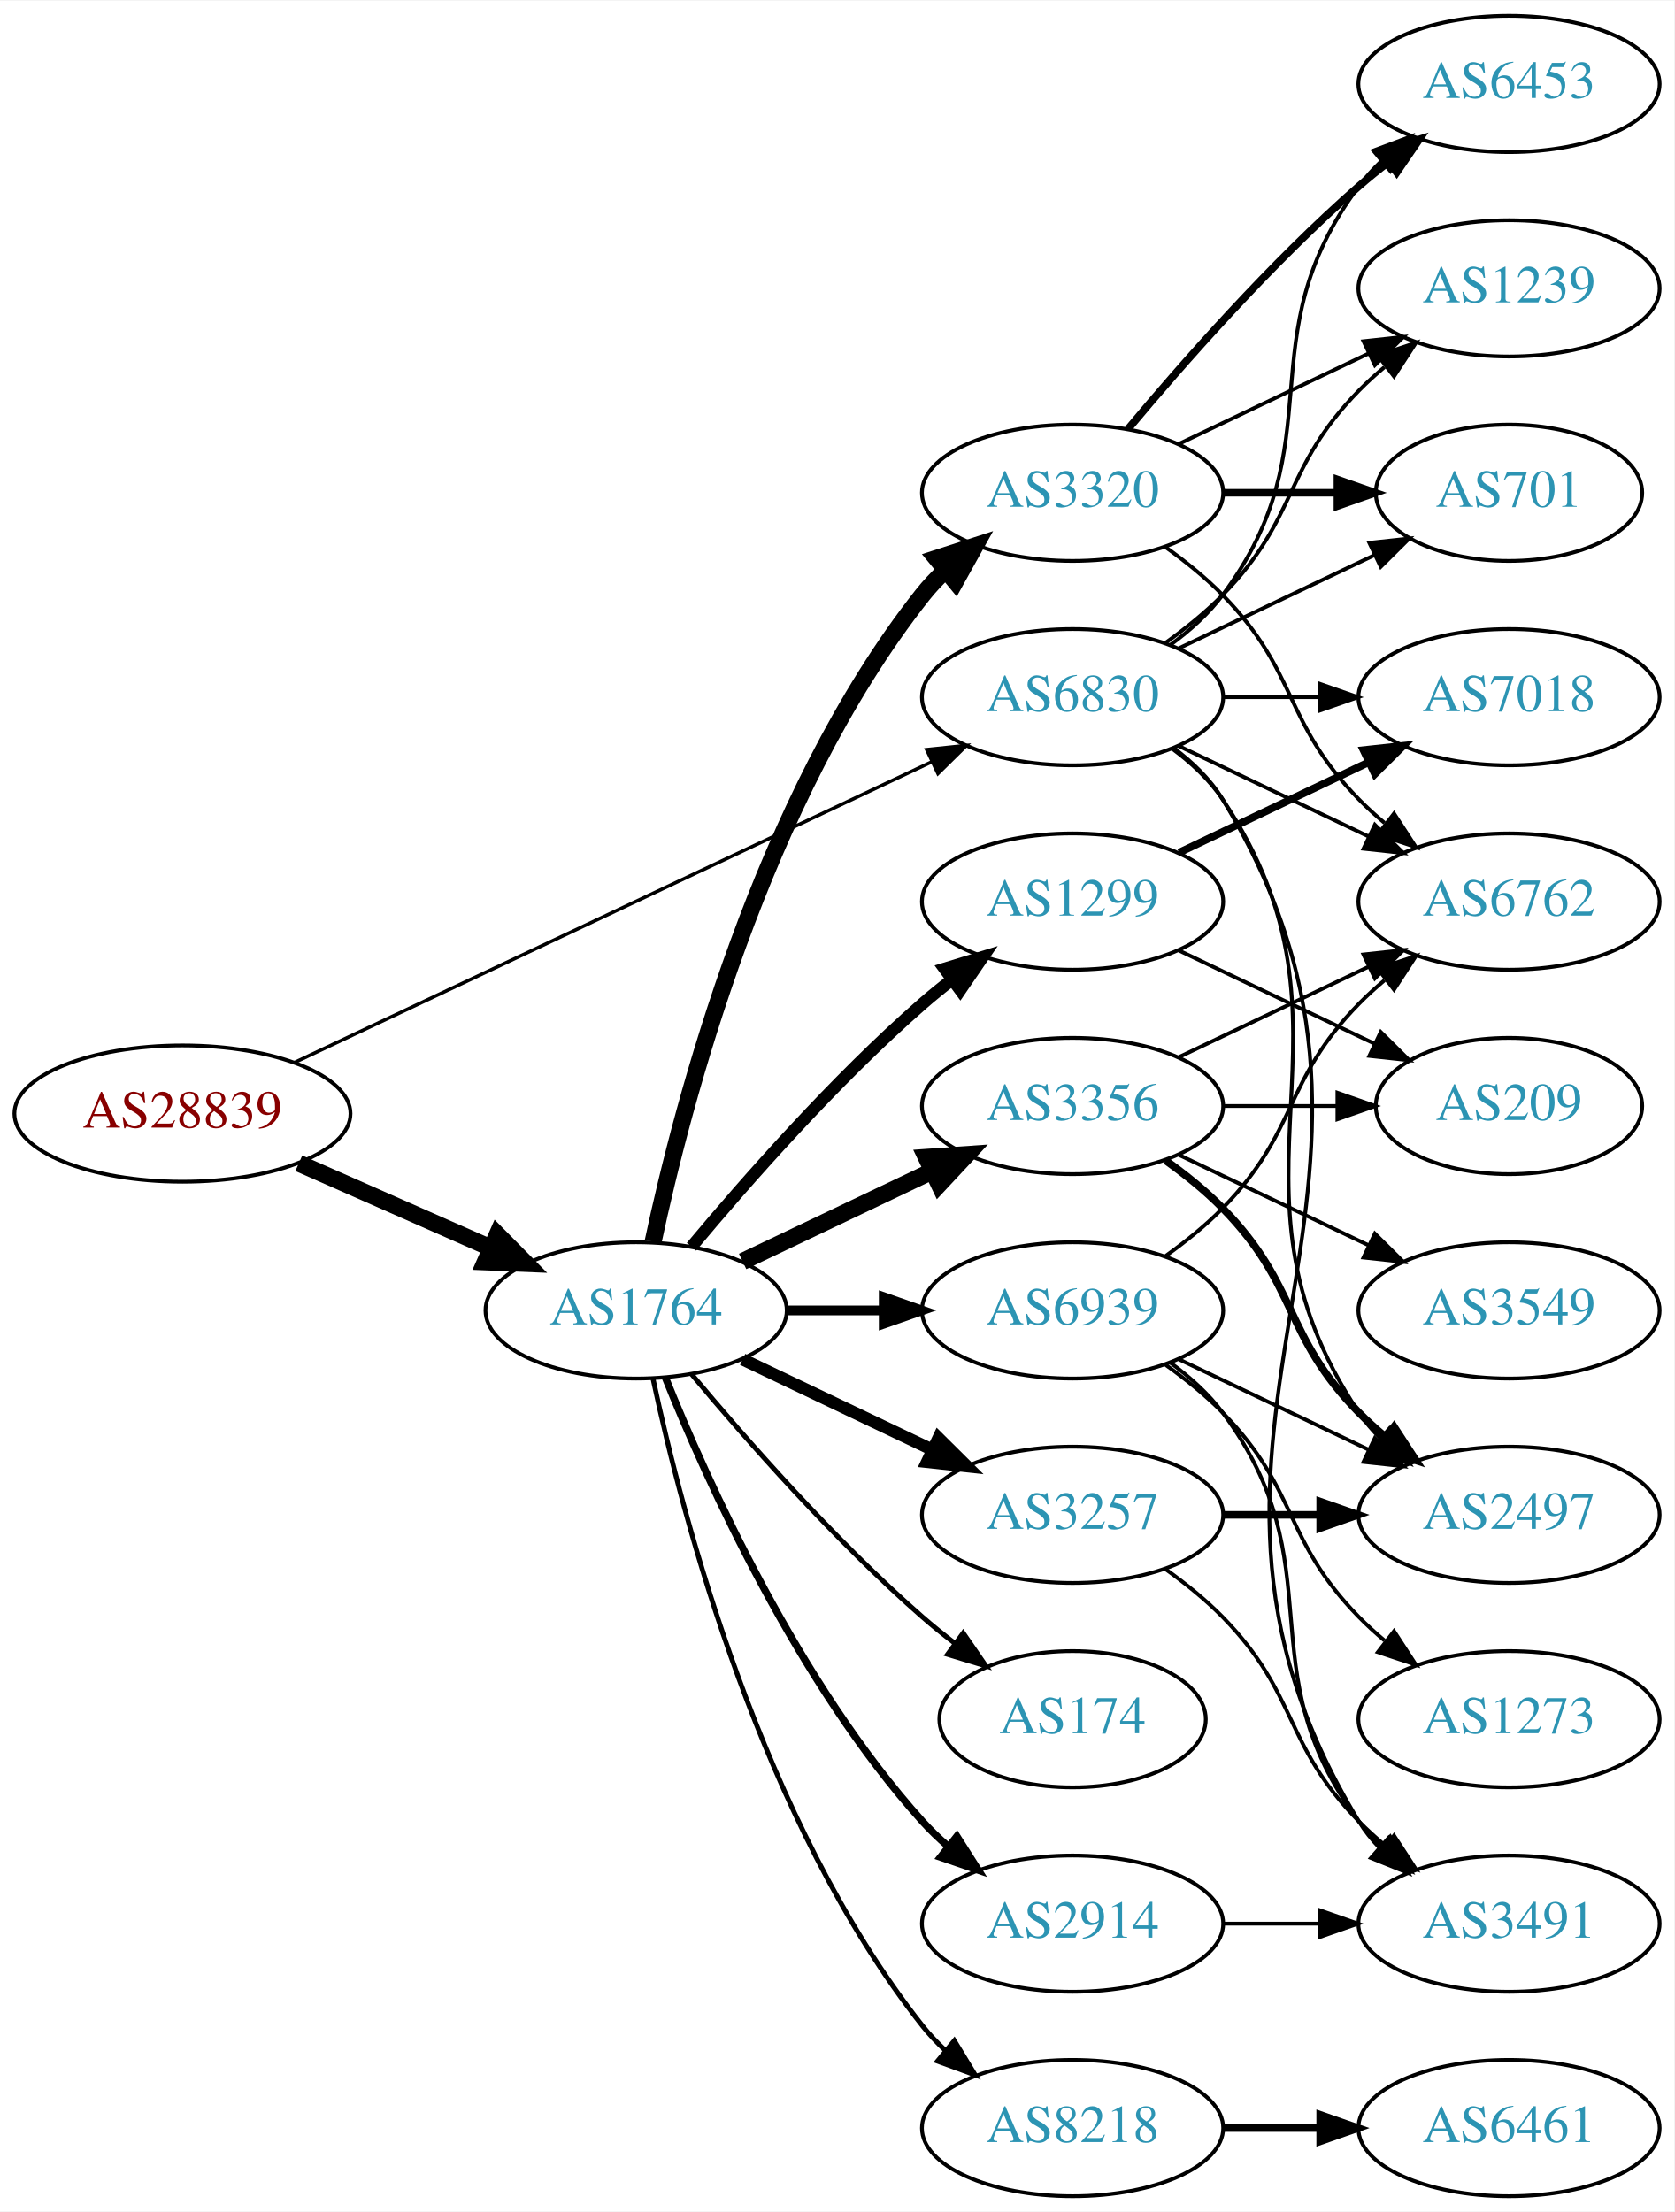
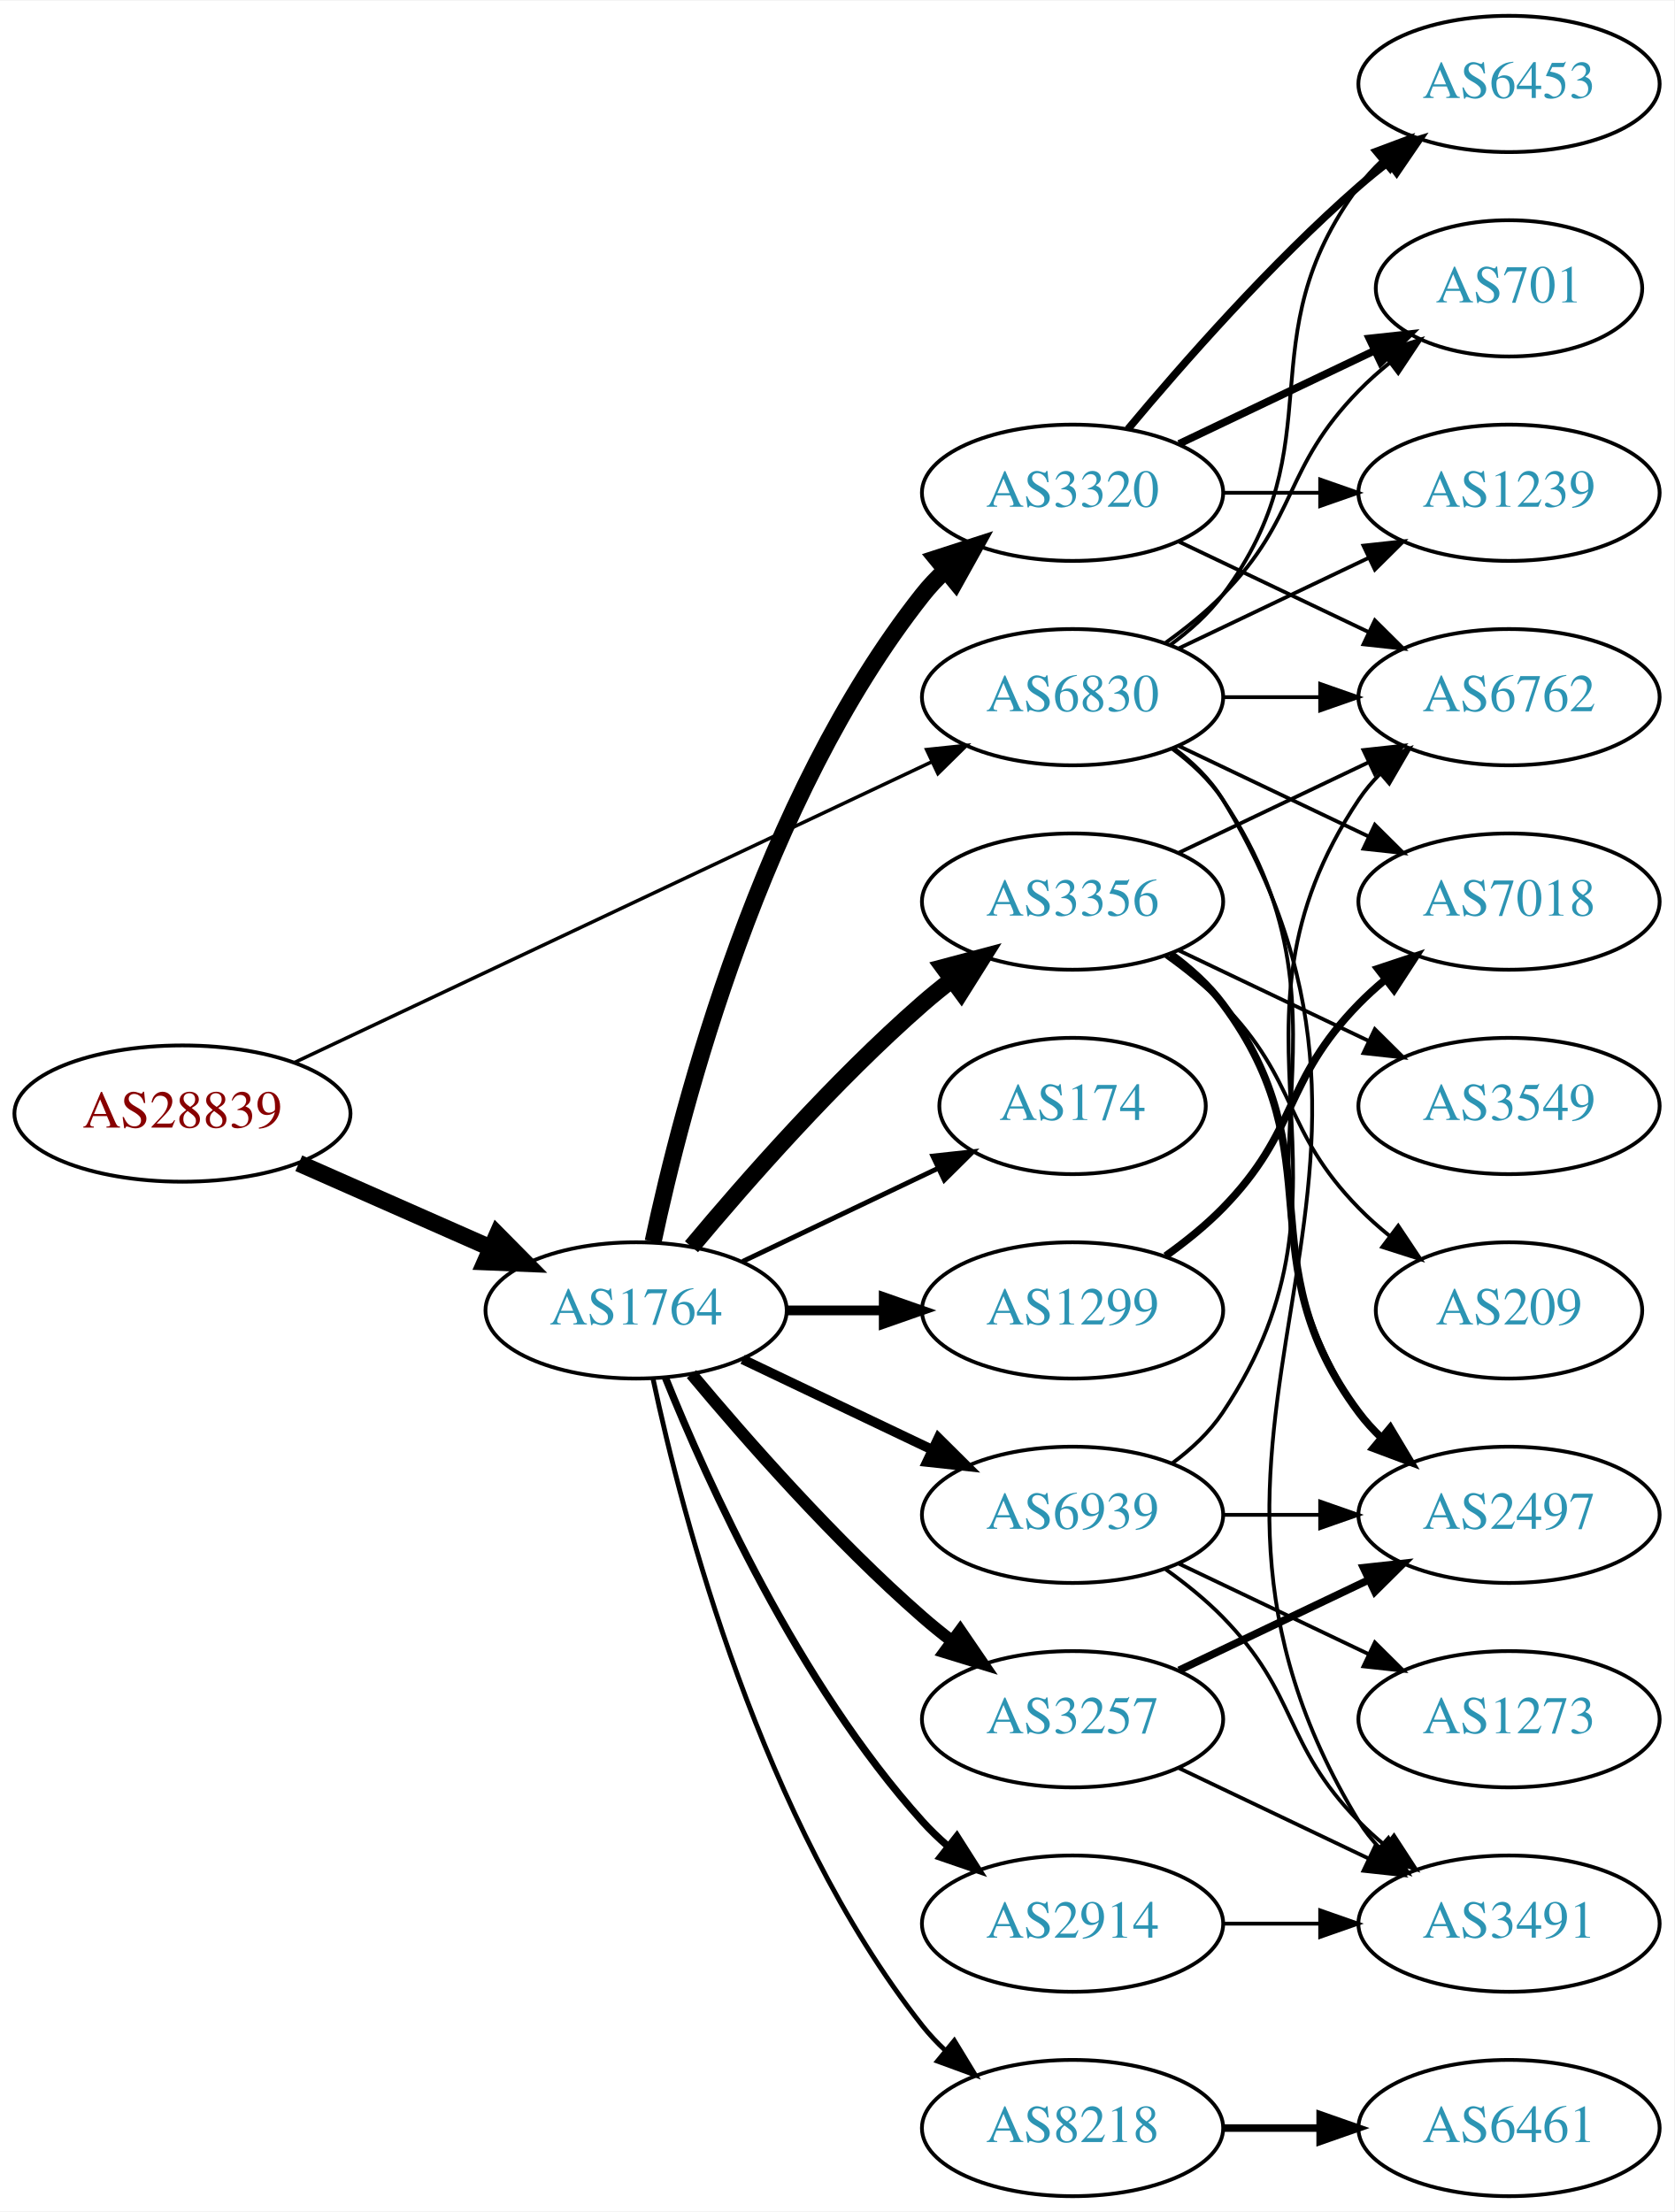
<svg xmlns="http://www.w3.org/2000/svg" xmlns:xlink="http://www.w3.org/1999/xlink" width="442pt" height="584pt" viewBox="0.00 0.00 442.27 584.00">
  <g id="graph0" class="graph" transform="scale(1 1) rotate(0) translate(4 580)">
    <polygon fill="white" stroke="none" points="-4,4 -4,-580 438.271,-580 438.271,4 -4,4" />
    <g id="node1" class="node">
      <g id="a_node1">
        <a xlink:href="/asn/28839" xlink:title="AS28839 ~ ASN-UNOV [AT]">
          <ellipse fill="#ffffff" stroke="black" cx="44.196" cy="-286" rx="44.393" ry="18" />
          <text text-anchor="middle" x="44.196" y="-282.3" font-family="Times,serif" font-size="14.00" fill="#880000">AS28839</text>
        </a>
      </g>
    </g>
    <g id="node2" class="node">
      <g id="a_node2">
        <a xlink:href="/asn/1764" xlink:title="AS1764 ~ NEXTLAYER-AS [AT]">
          <ellipse fill="#ffffff" stroke="black" cx="164.039" cy="-234" rx="39.794" ry="18" />
          <text text-anchor="middle" x="164.039" y="-230.3" font-family="Times,serif" font-size="14.00" fill="#2c94b3">AS1764</text>
        </a>
      </g>
    </g>
    <g id="edge1" class="edge">
      <path fill="none" stroke="black" stroke-width="4.5" d="M74.933,-272.878C90.322,-266.087 109.265,-257.729 125.637,-250.504" />
      <polygon fill="black" stroke="black" stroke-width="4.5" points="127.375,-254.041 134.934,-246.402 124.196,-246.836 127.375,-254.041" />
    </g>
    <g id="node3" class="node">
      <g id="a_node3">
        <a xlink:href="/asn/6830" xlink:title="AS6830 ~ LibertyGlobal [AT]">
          <ellipse fill="#ffffff" stroke="black" cx="279.332" cy="-396" rx="39.794" ry="18" />
          <text text-anchor="middle" x="279.332" y="-392.3" font-family="Times,serif" font-size="14.00" fill="#2c94b3">AS6830</text>
        </a>
      </g>
    </g>
    <g id="edge2" class="edge">
-       <path fill="none" stroke="black" stroke-width="0.9" d="M73.783,-299.488C116.213,-319.508 195.824,-357.07 242.223,-378.963" />
-       <polygon fill="black" stroke="black" stroke-width="0.9" points="240.78,-382.152 251.317,-383.254 243.767,-375.821 240.78,-382.152" />
+       <path fill="none" stroke="black" stroke-width="0.926" d="M73.783,-299.488C116.213,-319.508 195.824,-357.07 242.223,-378.963" />
+       <polygon fill="black" stroke="black" stroke-width="0.926" points="240.78,-382.152 251.317,-383.254 243.767,-375.821 240.78,-382.152" />
    </g>
    <g id="node4" class="node">
      <g id="a_node4">
-         <a xlink:href="/asn/1299" xlink:title="AS1299 ~ Telia Carrier [EU]">
-           <ellipse fill="#ffffff" stroke="black" cx="279.332" cy="-342" rx="39.794" ry="18" />
-           <text text-anchor="middle" x="279.332" y="-338.3" font-family="Times,serif" font-size="14.00" fill="#2c94b3">AS1299</text>
-         </a>
-       </g>
-     </g>
-     <g id="edge3" class="edge">
-       <path fill="none" stroke="black" stroke-width="3.214" d="M178.669,-250.817C192.951,-267.929 216.498,-294.745 239.685,-315 242.151,-317.154 244.789,-319.294 247.487,-321.372" />
-       <polygon fill="black" stroke="black" stroke-width="3.214" points="245.512,-324.264 255.641,-327.37 249.66,-318.625 245.512,-324.264" />
-     </g>
-     <g id="node5" class="node">
-       <g id="a_node5">
        <a xlink:href="/asn/2914" xlink:title="AS2914 ~ NTT America, Inc. [US]">
          <ellipse fill="#ffffff" stroke="black" cx="279.332" cy="-72" rx="39.794" ry="18" />
          <text text-anchor="middle" x="279.332" y="-68.3" font-family="Times,serif" font-size="14.00" fill="#2c94b3">AS2914</text>
        </a>
      </g>
    </g>
-     <g id="edge4" class="edge">
+     <g id="edge3" class="edge">
      <path fill="none" stroke="black" stroke-width="1.929" d="M171.786,-216.213C182.837,-188.757 206.891,-135.422 239.685,-99 241.688,-96.776 243.906,-94.637 246.239,-92.603" />
      <polygon fill="black" stroke="black" stroke-width="1.929" points="248.769,-95.065 254.458,-86.127 244.437,-89.567 248.769,-95.065" />
+     </g>
+     <g id="node5" class="node">
+       <g id="a_node5">
+         <a xlink:href="/asn/174" xlink:title="AS174 ~ Cogent Communications [US]">
+           <ellipse fill="#ffffff" stroke="black" cx="279.332" cy="-288" rx="35.194" ry="18" />
+           <text text-anchor="middle" x="279.332" y="-284.3" font-family="Times,serif" font-size="14.00" fill="#2c94b3">AS174</text>
+         </a>
+       </g>
+     </g>
+     <g id="edge4" class="edge">
+       <path fill="none" stroke="black" stroke-width="1.286" d="M192.175,-246.934C207.607,-254.29 227.092,-263.577 243.628,-271.459" />
+       <polygon fill="black" stroke="black" stroke-width="1.286" points="242.436,-274.768 252.969,-275.911 245.448,-268.449 242.436,-274.768" />
    </g>
    <g id="node6" class="node">
      <g id="a_node6">
        <a xlink:href="/asn/3320" xlink:title="AS3320 ~ DTAG [DE]">
          <ellipse fill="#ffffff" stroke="black" cx="279.332" cy="-450" rx="39.794" ry="18" />
          <text text-anchor="middle" x="279.332" y="-446.3" font-family="Times,serif" font-size="14.00" fill="#2c94b3">AS3320</text>
        </a>
      </g>
    </g>
    <g id="edge5" class="edge">
      <path fill="none" stroke="black" stroke-width="4.5" d="M168.529,-252.16C176.16,-288.03 197.152,-369.155 239.685,-423 241.493,-425.288 243.545,-427.462 245.74,-429.51" />
      <polygon fill="black" stroke="black" stroke-width="4.5" points="243.373,-432.661 253.6,-435.966 248.372,-426.576 243.373,-432.661" />
    </g>
    <g id="node7" class="node">
      <g id="a_node7">
+         <a xlink:href="/asn/3257" xlink:title="AS3257 ~ GTT [DE]">
+           <ellipse fill="#ffffff" stroke="black" cx="279.332" cy="-126" rx="39.794" ry="18" />
+           <text text-anchor="middle" x="279.332" y="-122.3" font-family="Times,serif" font-size="14.00" fill="#2c94b3">AS3257</text>
+         </a>
+       </g>
+     </g>
+     <g id="edge6" class="edge">
+       <path fill="none" stroke="black" stroke-width="3.214" d="M178.669,-217.183C192.951,-200.071 216.498,-173.255 239.685,-153 242.151,-150.846 244.789,-148.706 247.487,-146.628" />
+       <polygon fill="black" stroke="black" stroke-width="3.214" points="249.66,-149.375 255.641,-140.63 245.512,-143.736 249.66,-149.375" />
+     </g>
+     <g id="node8" class="node">
+       <g id="a_node8">
+         <a xlink:href="/asn/3356" xlink:title="AS3356 ~ Level 3 Parent, LLC [US]">
+           <ellipse fill="#ffffff" stroke="black" cx="279.332" cy="-342" rx="39.794" ry="18" />
+           <text text-anchor="middle" x="279.332" y="-338.3" font-family="Times,serif" font-size="14.00" fill="#2c94b3">AS3356</text>
+         </a>
+       </g>
+     </g>
+     <g id="edge7" class="edge">
+       <path fill="none" stroke="black" stroke-width="4.5" d="M178.669,-250.817C192.951,-267.929 216.498,-294.745 239.685,-315 242.151,-317.154 244.789,-319.294 247.487,-321.372" />
+       <polygon fill="black" stroke="black" stroke-width="4.5" points="245.252,-324.616 255.641,-327.37 249.919,-318.273 245.252,-324.616" />
+     </g>
+     <g id="node9" class="node">
+       <g id="a_node9">
+         <a xlink:href="/asn/1299" xlink:title="AS1299 ~ Telia Carrier [EU]">
+           <ellipse fill="#ffffff" stroke="black" cx="279.332" cy="-234" rx="39.794" ry="18" />
+           <text text-anchor="middle" x="279.332" y="-230.3" font-family="Times,serif" font-size="14.00" fill="#2c94b3">AS1299</text>
+         </a>
+       </g>
+     </g>
+     <g id="edge8" class="edge">
+       <path fill="none" stroke="black" stroke-width="2.571" d="M203.711,-234C211.914,-234 220.678,-234 229.21,-234" />
+       <polygon fill="black" stroke="black" stroke-width="2.571" points="229.449,-237.5 239.449,-234 229.449,-230.5 229.449,-237.5" />
+     </g>
+     <g id="node10" class="node">
+       <g id="a_node10">
        <a xlink:href="/asn/8218" xlink:title="AS8218 ~ legacy Neotelecoms [FR]">
          <ellipse fill="#ffffff" stroke="black" cx="279.332" cy="-18" rx="39.794" ry="18" />
          <text text-anchor="middle" x="279.332" y="-14.3" font-family="Times,serif" font-size="14.00" fill="#2c94b3">AS8218</text>
        </a>
      </g>
    </g>
-     <g id="edge6" class="edge">
+     <g id="edge9" class="edge">
      <path fill="none" stroke="black" stroke-width="1.286" d="M168.529,-215.84C176.16,-179.97 197.152,-98.845 239.685,-45 241.493,-42.712 243.545,-40.538 245.74,-38.49" />
      <polygon fill="black" stroke="black" stroke-width="1.286" points="248.094,-41.086 253.6,-32.034 243.651,-35.677 248.094,-41.086" />
-     </g>
-     <g id="node8" class="node">
-       <g id="a_node8">
-         <a xlink:href="/asn/174" xlink:title="AS174 ~ Cogent Communications [US]">
-           <ellipse fill="#ffffff" stroke="black" cx="279.332" cy="-126" rx="35.194" ry="18" />
-           <text text-anchor="middle" x="279.332" y="-122.3" font-family="Times,serif" font-size="14.00" fill="#2c94b3">AS174</text>
-         </a>
-       </g>
-     </g>
-     <g id="edge7" class="edge">
-       <path fill="none" stroke="black" stroke-width="1.286" d="M178.669,-217.183C192.951,-200.071 216.498,-173.255 239.685,-153 242.355,-150.668 245.228,-148.352 248.158,-146.114" />
-       <polygon fill="black" stroke="black" stroke-width="1.286" points="250.436,-148.784 256.449,-140.061 246.309,-143.13 250.436,-148.784" />
-     </g>
-     <g id="node9" class="node">
-       <g id="a_node9">
-         <a xlink:href="/asn/3356" xlink:title="AS3356 ~ Level 3 Parent, LLC [US]">
-           <ellipse fill="#ffffff" stroke="black" cx="279.332" cy="-288" rx="39.794" ry="18" />
-           <text text-anchor="middle" x="279.332" y="-284.3" font-family="Times,serif" font-size="14.00" fill="#2c94b3">AS3356</text>
-         </a>
-       </g>
-     </g>
-     <g id="edge8" class="edge">
-       <path fill="none" stroke="black" stroke-width="4.5" d="M192.175,-246.934C207.169,-254.081 225.99,-263.052 242.213,-270.785" />
-       <polygon fill="black" stroke="black" stroke-width="4.5" points="240.695,-274.423 251.417,-275.171 244.084,-267.314 240.695,-274.423" />
-     </g>
-     <g id="node10" class="node">
-       <g id="a_node10">
-         <a xlink:href="/asn/3257" xlink:title="AS3257 ~ GTT [DE]">
-           <ellipse fill="#ffffff" stroke="black" cx="279.332" cy="-180" rx="39.794" ry="18" />
-           <text text-anchor="middle" x="279.332" y="-176.3" font-family="Times,serif" font-size="14.00" fill="#2c94b3">AS3257</text>
-         </a>
-       </g>
-     </g>
-     <g id="edge9" class="edge">
-       <path fill="none" stroke="black" stroke-width="3.214" d="M192.175,-221.066C207.169,-213.919 225.99,-204.948 242.213,-197.215" />
-       <polygon fill="black" stroke="black" stroke-width="3.214" points="243.895,-200.291 251.417,-192.829 240.884,-193.972 243.895,-200.291" />
    </g>
    <g id="node11" class="node">
      <g id="a_node11">
        <a xlink:href="/asn/6939" xlink:title="AS6939 ~ Hurricane Electric LLC [US]">
-           <ellipse fill="#ffffff" stroke="black" cx="279.332" cy="-234" rx="39.794" ry="18" />
-           <text text-anchor="middle" x="279.332" y="-230.3" font-family="Times,serif" font-size="14.00" fill="#2c94b3">AS6939</text>
+           <ellipse fill="#ffffff" stroke="black" cx="279.332" cy="-180" rx="39.794" ry="18" />
+           <text text-anchor="middle" x="279.332" y="-176.3" font-family="Times,serif" font-size="14.00" fill="#2c94b3">AS6939</text>
        </a>
      </g>
    </g>
    <g id="edge10" class="edge">
-       <path fill="none" stroke="black" stroke-width="2.571" d="M203.711,-234C211.914,-234 220.678,-234 229.21,-234" />
-       <polygon fill="black" stroke="black" stroke-width="2.571" points="229.449,-237.5 239.449,-234 229.449,-230.5 229.449,-237.5" />
+       <path fill="none" stroke="black" stroke-width="2.571" d="M192.175,-221.066C207.169,-213.919 225.99,-204.948 242.213,-197.215" />
+       <polygon fill="black" stroke="black" stroke-width="2.571" points="243.895,-200.291 251.417,-192.829 240.884,-193.972 243.895,-200.291" />
    </g>
    <g id="node12" class="node">
      <g id="a_node12">
-         <a xlink:href="/asn/3491" xlink:title="AS3491 ~ PCCW Global, Inc. [US]">
-           <ellipse fill="#ffffff" stroke="black" cx="394.625" cy="-72" rx="39.794" ry="18" />
-           <text text-anchor="middle" x="394.625" y="-68.3" font-family="Times,serif" font-size="14.00" fill="#2c94b3">AS3491</text>
-         </a>
-       </g>
-     </g>
-     <g id="edge26" class="edge">
-       <path fill="none" stroke="black" d="M305.985,-382.607C311.024,-378.852 315.744,-374.314 318.978,-369 381.922,-265.588 292.034,-202.412 354.978,-99 356.494,-96.509 358.337,-94.189 360.385,-92.04" />
-       <polygon fill="black" stroke="black" points="362.756,-94.616 367.971,-85.393 358.143,-89.351 362.756,-94.616" />
+         <a xlink:href="/asn/701" xlink:title="AS701 ~ UUNET [US]">
+           <ellipse fill="#ffffff" stroke="black" cx="394.625" cy="-504" rx="35.194" ry="18" />
+           <text text-anchor="middle" x="394.625" y="-500.3" font-family="Times,serif" font-size="14.00" fill="#2c94b3">AS701</text>
+         </a>
+       </g>
+     </g>
+     <g id="edge25" class="edge">
+       <path fill="none" stroke="black" d="M303.926,-410.389C309.182,-414.148 314.513,-418.437 318.978,-423 339.151,-443.617 334.806,-456.383 354.978,-477 357.457,-479.534 360.204,-481.983 363.056,-484.304" />
+       <polygon fill="black" stroke="black" points="361.148,-487.248 371.242,-490.468 365.359,-481.657 361.148,-487.248" />
    </g>
    <g id="node13" class="node">
      <g id="a_node13">
-         <a xlink:href="/asn/701" xlink:title="AS701 ~ UUNET [US]">
-           <ellipse fill="#ffffff" stroke="black" cx="394.625" cy="-450" rx="35.194" ry="18" />
-           <text text-anchor="middle" x="394.625" y="-446.3" font-family="Times,serif" font-size="14.00" fill="#2c94b3">AS701</text>
-         </a>
-       </g>
-     </g>
-     <g id="edge25" class="edge">
-       <path fill="none" stroke="black" d="M307.468,-408.934C322.9,-416.29 342.385,-425.577 358.92,-433.459" />
-       <polygon fill="black" stroke="black" points="357.729,-436.768 368.262,-437.911 360.741,-430.449 357.729,-436.768" />
+         <a xlink:href="/asn/1239" xlink:title="AS1239 ~ Sprint [US]">
+           <ellipse fill="#ffffff" stroke="black" cx="394.625" cy="-450" rx="39.794" ry="18" />
+           <text text-anchor="middle" x="394.625" y="-446.3" font-family="Times,serif" font-size="14.00" fill="#2c94b3">AS1239</text>
+         </a>
+       </g>
+     </g>
+     <g id="edge29" class="edge">
+       <path fill="none" stroke="black" d="M307.468,-408.934C322.462,-416.081 341.283,-425.052 357.506,-432.785" />
+       <polygon fill="black" stroke="black" points="356.177,-436.028 366.71,-437.171 359.188,-429.709 356.177,-436.028" />
    </g>
    <g id="node14" class="node">
      <g id="a_node14">
        <a xlink:href="/asn/6453" xlink:title="AS6453 ~ TATA COMMUNICATIONS (AMERICA) INC [US]">
          <ellipse fill="#ffffff" stroke="black" cx="394.625" cy="-558" rx="39.794" ry="18" />
          <text text-anchor="middle" x="394.625" y="-554.3" font-family="Times,serif" font-size="14.00" fill="#2c94b3">AS6453</text>
        </a>
      </g>
    </g>
-     <g id="edge29" class="edge">
+     <g id="edge27" class="edge">
      <path fill="none" stroke="black" d="M305.262,-409.882C310.338,-413.611 315.256,-418.016 318.978,-423 349.249,-463.542 324.707,-490.458 354.978,-531 356.723,-533.336 358.73,-535.545 360.893,-537.617" />
      <polygon fill="black" stroke="black" points="358.771,-540.405 368.694,-544.118 363.253,-535.027 358.771,-540.405" />
    </g>
    <g id="node15" class="node">
      <g id="a_node15">
-         <a xlink:href="/asn/1239" xlink:title="AS1239 ~ Sprint [US]">
-           <ellipse fill="#ffffff" stroke="black" cx="394.625" cy="-504" rx="39.794" ry="18" />
-           <text text-anchor="middle" x="394.625" y="-500.3" font-family="Times,serif" font-size="14.00" fill="#2c94b3">AS1239</text>
+         <a xlink:href="/asn/6762" xlink:title="AS6762 ~ TELECOM ITALIA SPARKLE S.p.A. [IT]">
+           <ellipse fill="#ffffff" stroke="black" cx="394.625" cy="-396" rx="39.794" ry="18" />
+           <text text-anchor="middle" x="394.625" y="-392.3" font-family="Times,serif" font-size="14.00" fill="#2c94b3">AS6762</text>
        </a>
      </g>
    </g>
    <g id="edge28" class="edge">
-       <path fill="none" stroke="black" d="M303.926,-410.389C309.182,-414.148 314.513,-418.437 318.978,-423 339.151,-443.617 334.806,-456.383 354.978,-477 357.071,-479.139 359.354,-481.218 361.731,-483.21" />
-       <polygon fill="black" stroke="black" points="359.974,-486.275 370.031,-489.611 364.249,-480.732 359.974,-486.275" />
+       <path fill="none" stroke="black" d="M319.004,-396C327.207,-396 335.971,-396 344.503,-396" />
+       <polygon fill="black" stroke="black" points="344.742,-399.5 354.742,-396 344.742,-392.5 344.742,-399.5" />
    </g>
    <g id="node16" class="node">
      <g id="a_node16">
-         <a xlink:href="/asn/6762" xlink:title="AS6762 ~ TELECOM ITALIA SPARKLE S.p.A. [IT]">
-           <ellipse fill="#ffffff" stroke="black" cx="394.625" cy="-342" rx="39.794" ry="18" />
-           <text text-anchor="middle" x="394.625" y="-338.3" font-family="Times,serif" font-size="14.00" fill="#2c94b3">AS6762</text>
-         </a>
-       </g>
-     </g>
-     <g id="edge27" class="edge">
-       <path fill="none" stroke="black" d="M307.468,-383.066C322.462,-375.919 341.283,-366.948 357.506,-359.215" />
-       <polygon fill="black" stroke="black" points="359.188,-362.291 366.71,-354.829 356.177,-355.972 359.188,-362.291" />
-     </g>
-     <g id="node18" class="node">
-       <g id="a_node18">
-         <a xlink:href="/asn/7018" xlink:title="AS7018 ~ ATT-INTERNET4 [US]">
-           <ellipse fill="#ffffff" stroke="black" cx="394.625" cy="-396" rx="39.794" ry="18" />
-           <text text-anchor="middle" x="394.625" y="-392.3" font-family="Times,serif" font-size="14.00" fill="#2c94b3">AS7018</text>
-         </a>
-       </g>
-     </g>
-     <g id="edge30" class="edge">
-       <path fill="none" stroke="black" d="M319.004,-396C327.207,-396 335.971,-396 344.503,-396" />
-       <polygon fill="black" stroke="black" points="344.742,-399.5 354.742,-396 344.742,-392.5 344.742,-399.5" />
-     </g>
-     <g id="node20" class="node">
-       <g id="a_node20">
        <a xlink:href="/asn/2497" xlink:title="AS2497 ~ Internet Initiative Japan Inc. [JP]">
          <ellipse fill="#ffffff" stroke="black" cx="394.625" cy="-180" rx="39.794" ry="18" />
          <text text-anchor="middle" x="394.625" y="-176.3" font-family="Times,serif" font-size="14.00" fill="#2c94b3">AS2497</text>
        </a>
      </g>
    </g>
-     <g id="edge31" class="edge">
+     <g id="edge30" class="edge">
      <path fill="none" stroke="black" d="M305.651,-382.393C310.707,-378.649 315.518,-374.169 318.978,-369 360.003,-307.706 313.954,-268.294 354.978,-207 356.6,-204.577 358.519,-202.305 360.621,-200.19" />
      <polygon fill="black" stroke="black" points="362.988,-202.771 368.306,-193.607 358.434,-197.454 362.988,-202.771" />
    </g>
+     <g id="node17" class="node">
+       <g id="a_node17">
+         <a xlink:href="/asn/3491" xlink:title="AS3491 ~ PCCW Global, Inc. [US]">
+           <ellipse fill="#ffffff" stroke="black" cx="394.625" cy="-72" rx="39.794" ry="18" />
+           <text text-anchor="middle" x="394.625" y="-68.3" font-family="Times,serif" font-size="14.00" fill="#2c94b3">AS3491</text>
+         </a>
+       </g>
+     </g>
+     <g id="edge26" class="edge">
+       <path fill="none" stroke="black" d="M305.985,-382.607C311.024,-378.852 315.744,-374.314 318.978,-369 381.922,-265.588 292.034,-202.412 354.978,-99 356.494,-96.509 358.337,-94.189 360.385,-92.04" />
+       <polygon fill="black" stroke="black" points="362.756,-94.616 367.971,-85.393 358.143,-89.351 362.756,-94.616" />
+     </g>
+     <g id="node18" class="node">
+       <g id="a_node18">
+         <a xlink:href="/asn/7018" xlink:title="AS7018 ~ AT&amp;T Services, Inc. [US]">
+           <ellipse fill="#ffffff" stroke="black" cx="394.625" cy="-342" rx="39.794" ry="18" />
+           <text text-anchor="middle" x="394.625" y="-338.3" font-family="Times,serif" font-size="14.00" fill="#2c94b3">AS7018</text>
+         </a>
+       </g>
+     </g>
+     <g id="edge24" class="edge">
+       <path fill="none" stroke="black" d="M307.468,-383.066C322.462,-375.919 341.283,-366.948 357.506,-359.215" />
+       <polygon fill="black" stroke="black" points="359.188,-362.291 366.71,-354.829 356.177,-355.972 359.188,-362.291" />
+     </g>
    <g id="edge17" class="edge">
-       <path fill="none" stroke="black" stroke-width="2" d="M307.468,-354.934C322.462,-362.081 341.283,-371.052 357.506,-378.785" />
-       <polygon fill="black" stroke="black" stroke-width="2" points="356.177,-382.028 366.71,-383.171 359.188,-375.709 356.177,-382.028" />
-     </g>
-     <g id="node19" class="node">
-       <g id="a_node19">
-         <a xlink:href="/asn/209" xlink:title="AS209 ~ CenturyLink Communications, LLC [US]">
-           <ellipse fill="#ffffff" stroke="black" cx="394.625" cy="-288" rx="35.194" ry="18" />
-           <text text-anchor="middle" x="394.625" y="-284.3" font-family="Times,serif" font-size="14.00" fill="#2c94b3">AS209</text>
-         </a>
-       </g>
-     </g>
-     <g id="edge18" class="edge">
-       <path fill="none" stroke="black" d="M307.468,-329.066C322.9,-321.71 342.385,-312.423 358.92,-304.541" />
-       <polygon fill="black" stroke="black" points="360.741,-307.551 368.262,-300.089 357.729,-301.232 360.741,-307.551" />
-     </g>
-     <g id="edge11" class="edge">
      <path fill="none" stroke="black" d="M319.004,-72C327.207,-72 335.971,-72 344.503,-72" />
      <polygon fill="black" stroke="black" points="344.742,-75.5 354.742,-72 344.742,-68.5 344.742,-75.5" />
    </g>
+     <g id="edge11" class="edge">
+       <path fill="none" stroke="black" stroke-width="2" d="M307.468,-462.934C322.9,-470.29 342.385,-479.577 358.92,-487.459" />
+       <polygon fill="black" stroke="black" stroke-width="2" points="357.729,-490.768 368.262,-491.911 360.741,-484.449 357.729,-490.768" />
+     </g>
    <g id="edge12" class="edge">
-       <path fill="none" stroke="black" stroke-width="2" d="M319.004,-450C328.709,-450 339.2,-450 349.163,-450" />
-       <polygon fill="black" stroke="black" stroke-width="2" points="349.299,-453.5 359.299,-450 349.299,-446.5 349.299,-453.5" />
+       <path fill="none" stroke="black" d="M319.004,-450C327.207,-450 335.971,-450 344.503,-450" />
+       <polygon fill="black" stroke="black" points="344.742,-453.5 354.742,-450 344.742,-446.5 344.742,-453.5" />
    </g>
    <g id="edge13" class="edge">
      <path fill="none" stroke="black" stroke-width="2" d="M293.962,-466.817C308.244,-483.929 331.791,-510.745 354.978,-531 357.444,-533.154 360.082,-535.294 362.78,-537.372" />
      <polygon fill="black" stroke="black" stroke-width="2" points="360.805,-540.264 370.934,-543.37 364.953,-534.625 360.805,-540.264" />
    </g>
    <g id="edge14" class="edge">
-       <path fill="none" stroke="black" d="M307.468,-462.934C322.462,-470.081 341.283,-479.052 357.506,-486.785" />
-       <polygon fill="black" stroke="black" points="356.177,-490.028 366.71,-491.171 359.188,-483.709 356.177,-490.028" />
+       <path fill="none" stroke="black" d="M307.468,-437.066C322.462,-429.919 341.283,-420.948 357.506,-413.215" />
+       <polygon fill="black" stroke="black" points="359.188,-416.291 366.71,-408.829 356.177,-409.972 359.188,-416.291" />
    </g>
    <g id="edge15" class="edge">
-       <path fill="none" stroke="black" d="M303.926,-435.611C309.182,-431.852 314.513,-427.563 318.978,-423 339.151,-402.383 334.806,-389.617 354.978,-369 357.071,-366.861 359.354,-364.782 361.731,-362.79" />
-       <polygon fill="black" stroke="black" points="364.249,-365.268 370.031,-356.389 359.974,-359.725 364.249,-365.268" />
-     </g>
-     <g id="node17" class="node">
-       <g id="a_node17">
+       <path fill="none" stroke="black" stroke-width="2" d="M307.468,-138.934C322.462,-146.081 341.283,-155.052 357.506,-162.785" />
+       <polygon fill="black" stroke="black" stroke-width="2" points="356.177,-166.028 366.71,-167.171 359.188,-159.709 356.177,-166.028" />
+     </g>
+     <g id="edge16" class="edge">
+       <path fill="none" stroke="black" d="M307.468,-113.066C322.462,-105.919 341.283,-96.948 357.506,-89.215" />
+       <polygon fill="black" stroke="black" points="359.188,-92.291 366.71,-84.829 356.177,-85.972 359.188,-92.291" />
+     </g>
+     <g id="edge20" class="edge">
+       <path fill="none" stroke="black" d="M307.468,-354.934C322.462,-362.081 341.283,-371.052 357.506,-378.785" />
+       <polygon fill="black" stroke="black" points="356.177,-382.028 366.71,-383.171 359.188,-375.709 356.177,-382.028" />
+     </g>
+     <g id="edge19" class="edge">
+       <path fill="none" stroke="black" stroke-width="2" d="M305.262,-328.118C310.338,-324.389 315.256,-319.984 318.978,-315 349.249,-274.458 324.707,-247.542 354.978,-207 356.723,-204.664 358.73,-202.455 360.893,-200.383" />
+       <polygon fill="black" stroke="black" stroke-width="2" points="363.253,-202.973 368.694,-193.882 358.771,-197.595 363.253,-202.973" />
+     </g>
+     <g id="node19" class="node">
+       <g id="a_node19">
+         <a xlink:href="/asn/3549" xlink:title="AS3549 ~ Level 3 Parent, LLC [US]">
+           <ellipse fill="#ffffff" stroke="black" cx="394.625" cy="-288" rx="39.794" ry="18" />
+           <text text-anchor="middle" x="394.625" y="-284.3" font-family="Times,serif" font-size="14.00" fill="#2c94b3">AS3549</text>
+         </a>
+       </g>
+     </g>
+     <g id="edge21" class="edge">
+       <path fill="none" stroke="black" d="M307.468,-329.066C322.462,-321.919 341.283,-312.948 357.506,-305.215" />
+       <polygon fill="black" stroke="black" points="359.188,-308.291 366.71,-300.829 356.177,-301.972 359.188,-308.291" />
+     </g>
+     <g id="node20" class="node">
+       <g id="a_node20">
+         <a xlink:href="/asn/209" xlink:title="AS209 ~ CenturyLink Communications, LLC [US]">
+           <ellipse fill="#ffffff" stroke="black" cx="394.625" cy="-234" rx="35.194" ry="18" />
+           <text text-anchor="middle" x="394.625" y="-230.3" font-family="Times,serif" font-size="14.00" fill="#2c94b3">AS209</text>
+         </a>
+       </g>
+     </g>
+     <g id="edge22" class="edge">
+       <path fill="none" stroke="black" d="M303.926,-327.611C309.182,-323.852 314.513,-319.563 318.978,-315 339.151,-294.383 334.806,-281.617 354.978,-261 357.457,-258.466 360.204,-256.017 363.056,-253.696" />
+       <polygon fill="black" stroke="black" points="365.359,-256.343 371.242,-247.532 361.148,-250.752 365.359,-256.343" />
+     </g>
+     <g id="edge18" class="edge">
+       <path fill="none" stroke="black" stroke-width="2" d="M303.926,-248.389C309.182,-252.148 314.513,-256.437 318.978,-261 339.151,-281.617 334.806,-294.383 354.978,-315 357.071,-317.139 359.354,-319.218 361.731,-321.21" />
+       <polygon fill="black" stroke="black" stroke-width="2" points="359.974,-324.275 370.031,-327.611 364.249,-318.732 359.974,-324.275" />
+     </g>
+     <g id="node21" class="node">
+       <g id="a_node21">
        <a xlink:href="/asn/6461" xlink:title="AS6461 ~ Zayo Bandwidth [US]">
          <ellipse fill="#ffffff" stroke="black" cx="394.625" cy="-18" rx="39.794" ry="18" />
          <text text-anchor="middle" x="394.625" y="-14.3" font-family="Times,serif" font-size="14.00" fill="#2c94b3">AS6461</text>
        </a>
      </g>
    </g>
-     <g id="edge16" class="edge">
+     <g id="edge23" class="edge">
      <path fill="none" stroke="black" stroke-width="2" d="M319.004,-18C327.207,-18 335.971,-18 344.503,-18" />
      <polygon fill="black" stroke="black" stroke-width="2" points="344.742,-21.5 354.742,-18 344.742,-14.5 344.742,-21.5" />
    </g>
-     <g id="edge19" class="edge">
-       <path fill="none" stroke="black" d="M307.468,-300.934C322.462,-308.081 341.283,-317.052 357.506,-324.785" />
-       <polygon fill="black" stroke="black" points="356.177,-328.028 366.71,-329.171 359.188,-321.709 356.177,-328.028" />
-     </g>
-     <g id="edge22" class="edge">
-       <path fill="none" stroke="black" d="M319.004,-288C328.709,-288 339.2,-288 349.163,-288" />
-       <polygon fill="black" stroke="black" points="349.299,-291.5 359.299,-288 349.299,-284.5 349.299,-291.5" />
-     </g>
-     <g id="edge20" class="edge">
-       <path fill="none" stroke="black" stroke-width="2" d="M303.926,-273.611C309.182,-269.852 314.513,-265.563 318.978,-261 339.151,-240.383 334.806,-227.617 354.978,-207 357.071,-204.861 359.354,-202.782 361.731,-200.79" />
-       <polygon fill="black" stroke="black" stroke-width="2" points="364.249,-203.268 370.031,-194.389 359.974,-197.725 364.249,-203.268" />
-     </g>
-     <g id="node21" class="node">
-       <g id="a_node21">
-         <a xlink:href="/asn/3549" xlink:title="AS3549 ~ Level 3 Parent, LLC [US]">
-           <ellipse fill="#ffffff" stroke="black" cx="394.625" cy="-234" rx="39.794" ry="18" />
-           <text text-anchor="middle" x="394.625" y="-230.3" font-family="Times,serif" font-size="14.00" fill="#2c94b3">AS3549</text>
-         </a>
-       </g>
-     </g>
-     <g id="edge21" class="edge">
-       <path fill="none" stroke="black" d="M307.468,-275.066C322.462,-267.919 341.283,-258.948 357.506,-251.215" />
-       <polygon fill="black" stroke="black" points="359.188,-254.291 366.71,-246.829 356.177,-247.972 359.188,-254.291" />
-     </g>
-     <g id="edge23" class="edge">
+     <g id="edge31" class="edge">
+       <path fill="none" stroke="black" d="M305.651,-193.607C310.707,-197.351 315.518,-201.831 318.978,-207 360.003,-268.294 313.954,-307.706 354.978,-369 356.6,-371.423 358.519,-373.695 360.621,-375.81" />
+       <polygon fill="black" stroke="black" points="358.434,-378.546 368.306,-382.393 362.988,-373.229 358.434,-378.546" />
+     </g>
+     <g id="edge33" class="edge">
+       <path fill="none" stroke="black" d="M319.004,-180C327.207,-180 335.971,-180 344.503,-180" />
+       <polygon fill="black" stroke="black" points="344.742,-183.5 354.742,-180 344.742,-176.5 344.742,-183.5" />
+     </g>
+     <g id="edge32" class="edge">
      <path fill="none" stroke="black" d="M303.926,-165.611C309.182,-161.852 314.513,-157.563 318.978,-153 339.151,-132.383 334.806,-119.617 354.978,-99 357.071,-96.861 359.354,-94.782 361.731,-92.79" />
      <polygon fill="black" stroke="black" points="364.249,-95.268 370.031,-86.389 359.974,-89.725 364.249,-95.268" />
-     </g>
-     <g id="edge24" class="edge">
-       <path fill="none" stroke="black" stroke-width="2" d="M319.004,-180C327.207,-180 335.971,-180 344.503,-180" />
-       <polygon fill="black" stroke="black" stroke-width="2" points="344.742,-183.5 354.742,-180 344.742,-176.5 344.742,-183.5" />
-     </g>
-     <g id="edge34" class="edge">
-       <path fill="none" stroke="black" d="M305.262,-220.118C310.338,-216.389 315.256,-211.984 318.978,-207 349.249,-166.458 324.707,-139.542 354.978,-99 356.723,-96.664 358.73,-94.455 360.893,-92.383" />
-       <polygon fill="black" stroke="black" points="363.253,-94.973 368.694,-85.882 358.771,-89.595 363.253,-94.973" />
-     </g>
-     <g id="edge33" class="edge">
-       <path fill="none" stroke="black" d="M303.926,-248.389C309.182,-252.148 314.513,-256.437 318.978,-261 339.151,-281.617 334.806,-294.383 354.978,-315 357.071,-317.139 359.354,-319.218 361.731,-321.21" />
-       <polygon fill="black" stroke="black" points="359.974,-324.275 370.031,-327.611 364.249,-318.732 359.974,-324.275" />
-     </g>
-     <g id="edge35" class="edge">
-       <path fill="none" stroke="black" d="M307.468,-221.066C322.462,-213.919 341.283,-204.948 357.506,-197.215" />
-       <polygon fill="black" stroke="black" points="359.188,-200.291 366.71,-192.829 356.177,-193.972 359.188,-200.291" />
    </g>
    <g id="node22" class="node">
      <g id="a_node22">
        <a xlink:href="/asn/1273" xlink:title="AS1273 ~ Vodafone Group PLC [EU]">
          <ellipse fill="#ffffff" stroke="black" cx="394.625" cy="-126" rx="39.794" ry="18" />
          <text text-anchor="middle" x="394.625" y="-122.3" font-family="Times,serif" font-size="14.00" fill="#2c94b3">AS1273</text>
        </a>
      </g>
    </g>
-     <g id="edge32" class="edge">
-       <path fill="none" stroke="black" d="M303.926,-219.611C309.182,-215.852 314.513,-211.563 318.978,-207 339.151,-186.383 334.806,-173.617 354.978,-153 357.071,-150.861 359.354,-148.782 361.731,-146.79" />
-       <polygon fill="black" stroke="black" points="364.249,-149.268 370.031,-140.389 359.974,-143.725 364.249,-149.268" />
+     <g id="edge34" class="edge">
+       <path fill="none" stroke="black" d="M307.468,-167.066C322.462,-159.919 341.283,-150.948 357.506,-143.215" />
+       <polygon fill="black" stroke="black" points="359.188,-146.291 366.71,-138.829 356.177,-139.972 359.188,-146.291" />
    </g>
  </g>
</svg>
